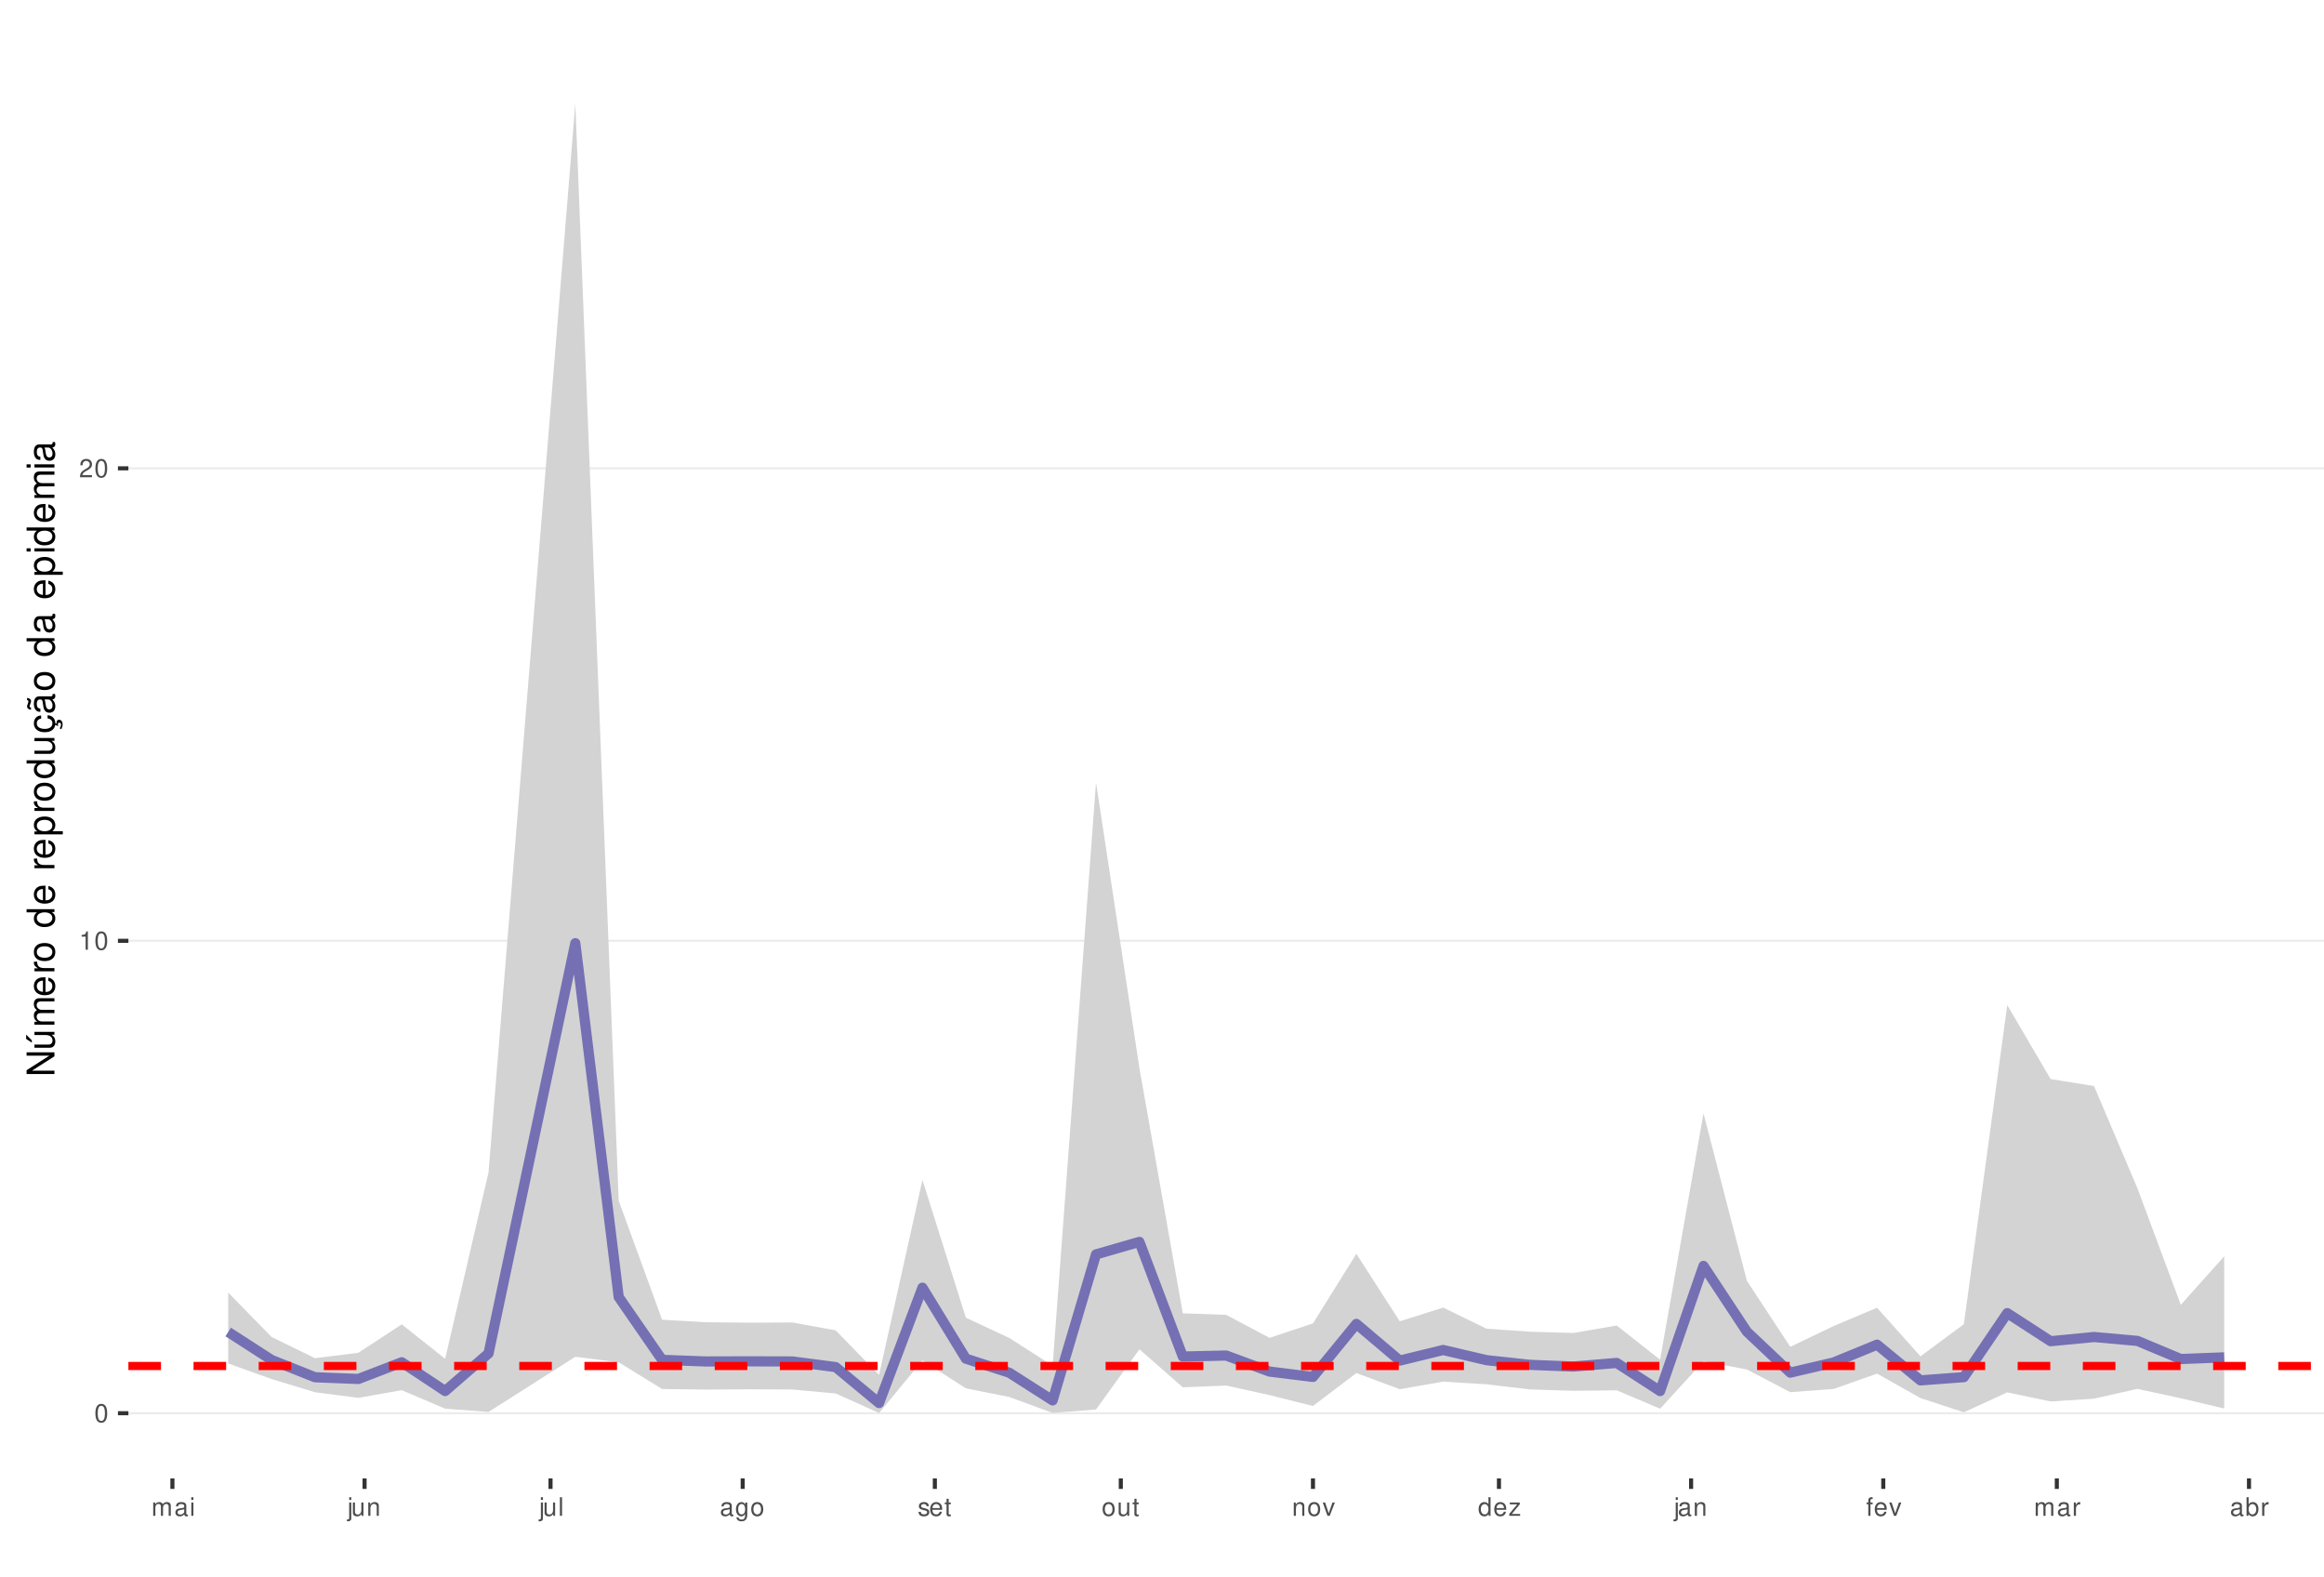
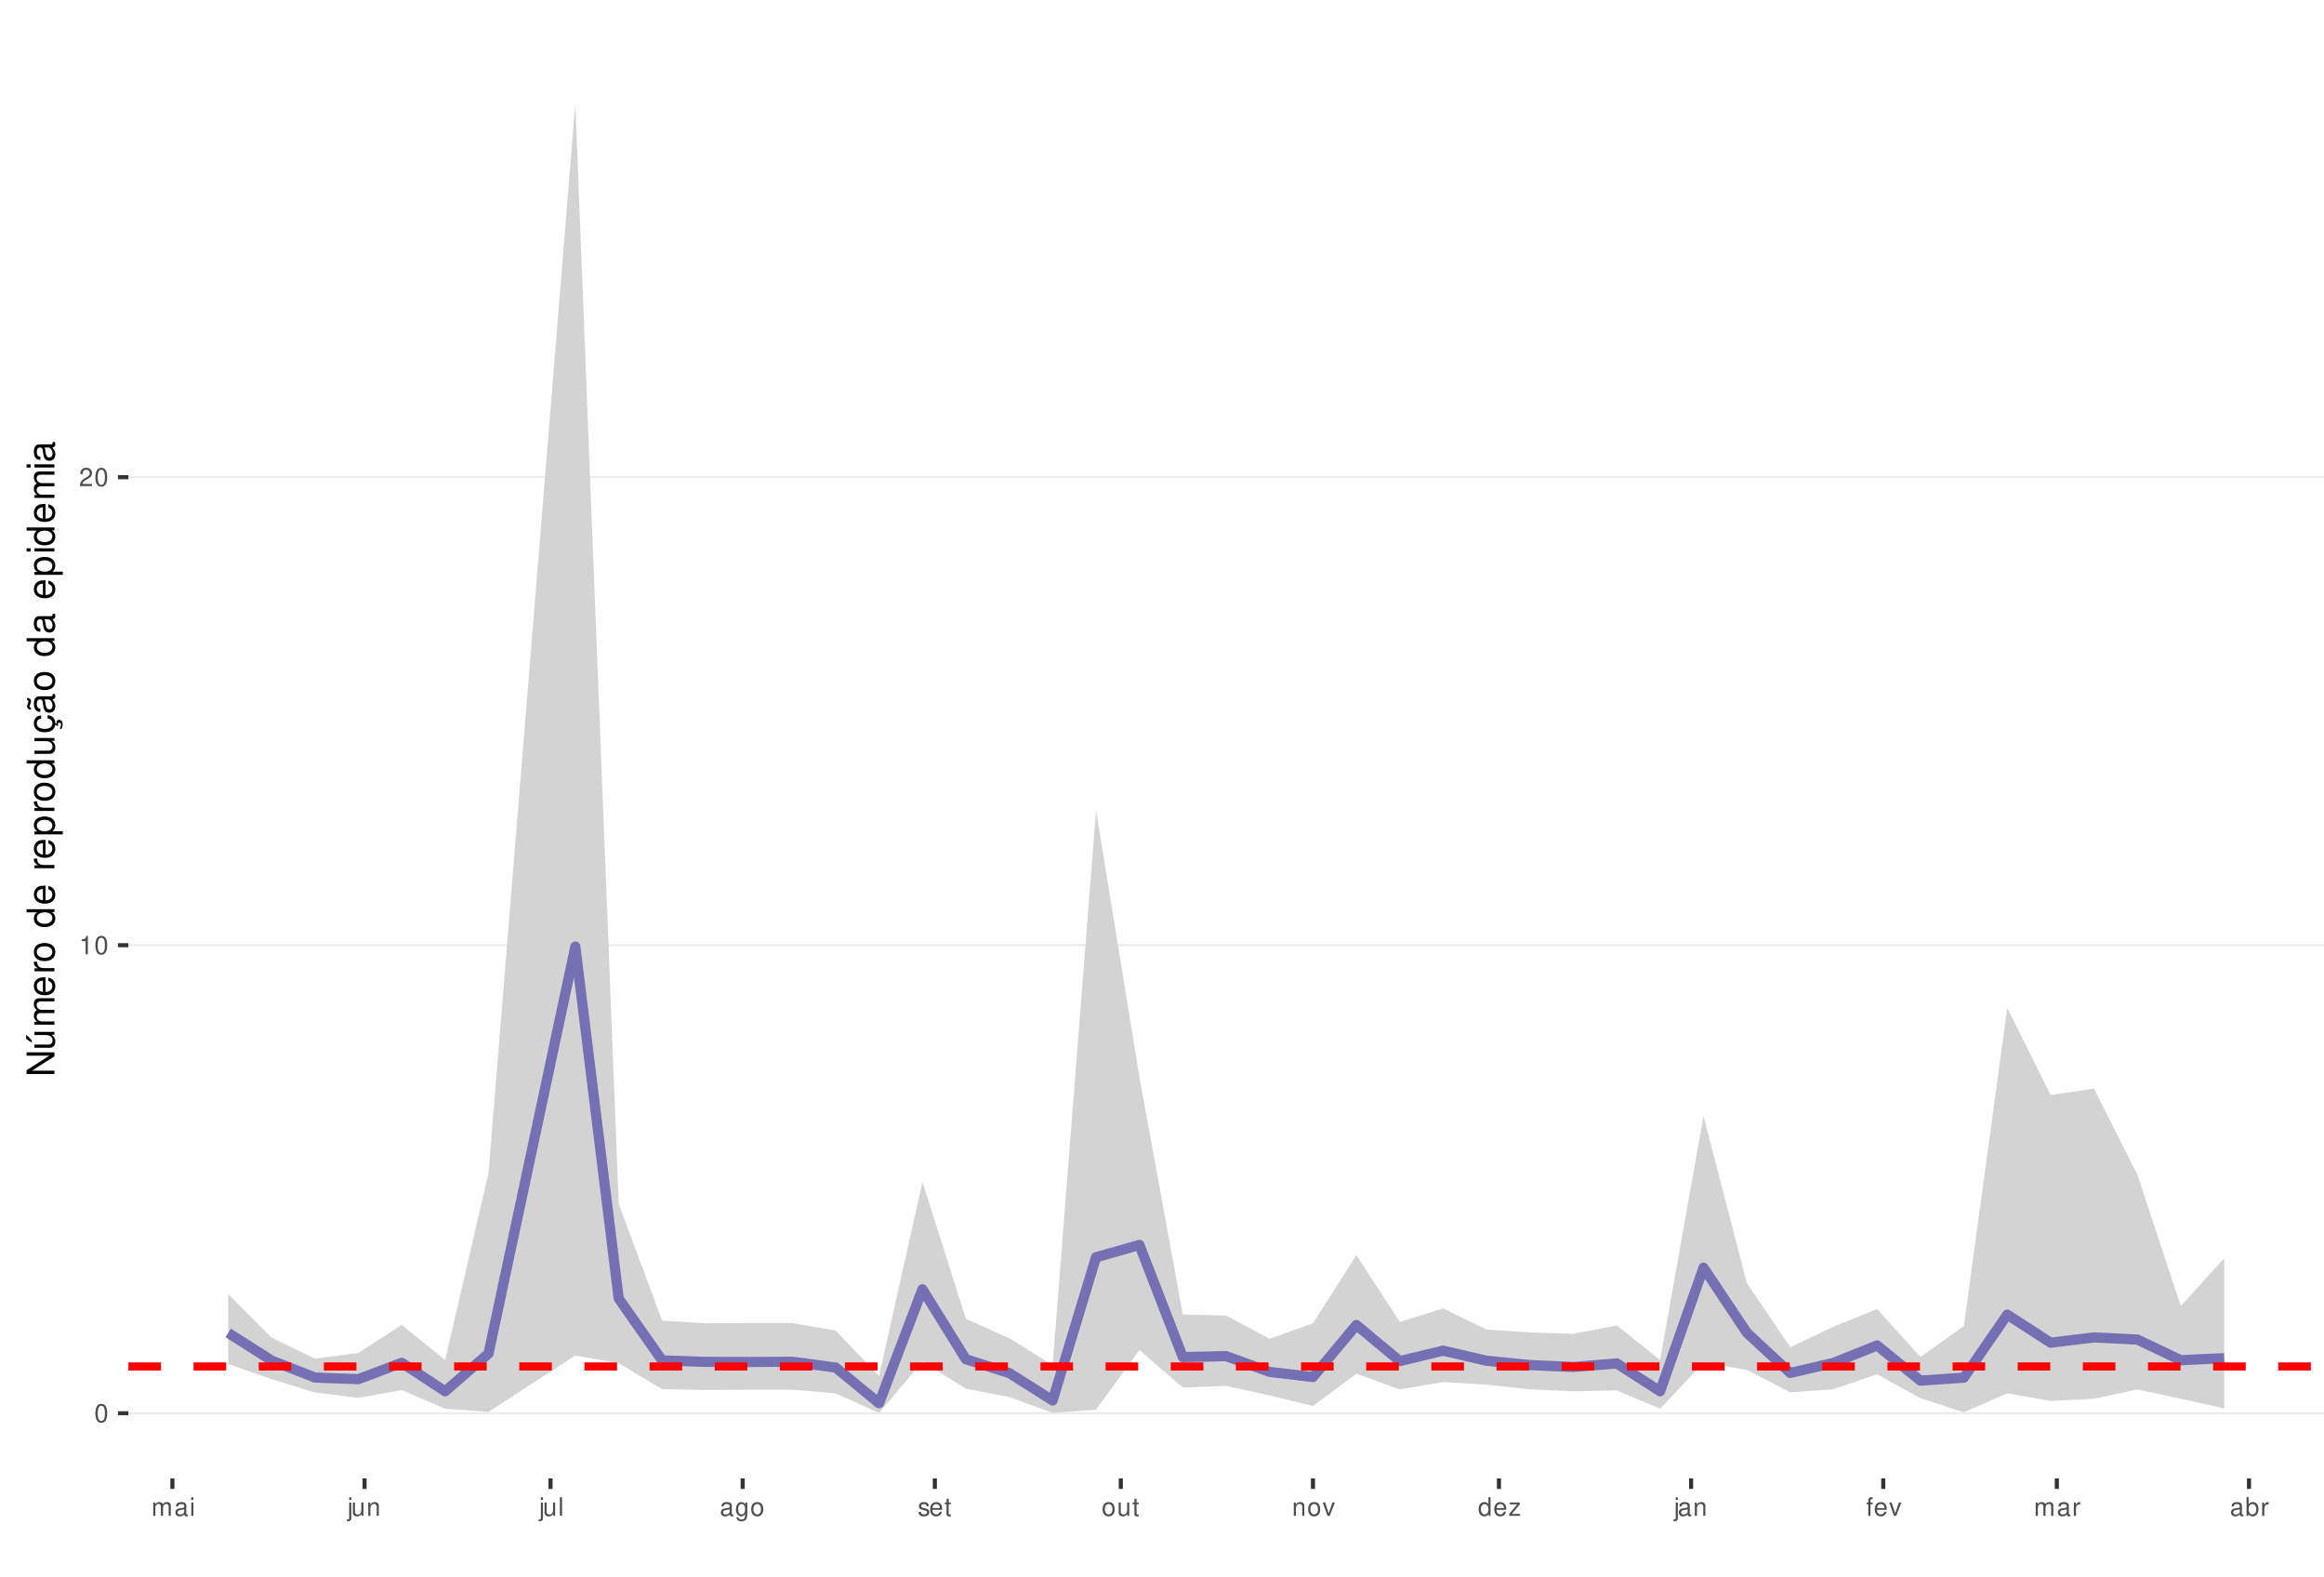
<svg xmlns="http://www.w3.org/2000/svg" xmlns:xlink="http://www.w3.org/1999/xlink" width="609pt" height="413pt" viewBox="0 0 609 413" version="1.1">
  <defs>
    <g>
      <symbol overflow="visible" id="glyph0-0">
        <path style="stroke:none;" d="" />
      </symbol>
      <symbol overflow="visible" id="glyph0-1">
        <path style="stroke:none;" d="M 1.828 -4.812 C 1.391 -4.812 0.984 -4.609 0.75 -4.281 C 0.438 -3.859 0.281 -3.219 0.281 -2.328 C 0.281 -0.703 0.812 0.156 1.828 0.156 C 2.828 0.156 3.375 -0.703 3.375 -2.297 C 3.375 -3.219 3.234 -3.844 2.922 -4.281 C 2.672 -4.625 2.281 -4.812 1.828 -4.812 Z M 1.828 -4.297 C 2.469 -4.297 2.781 -3.641 2.781 -2.344 C 2.781 -0.969 2.469 -0.328 1.812 -0.328 C 1.203 -0.328 0.891 -1 0.891 -2.328 C 0.891 -3.641 1.203 -4.297 1.828 -4.297 Z M 1.828 -4.297 " />
      </symbol>
      <symbol overflow="visible" id="glyph0-2">
        <path style="stroke:none;" d="M 1.719 -3.422 L 1.719 0 L 2.312 0 L 2.312 -4.812 L 1.922 -4.812 C 1.719 -4.078 1.578 -3.969 0.672 -3.859 L 0.672 -3.422 Z M 1.719 -3.422 " />
      </symbol>
      <symbol overflow="visible" id="glyph0-3">
        <path style="stroke:none;" d="M 3.375 -0.578 L 0.891 -0.578 C 0.938 -0.984 1.156 -1.234 1.734 -1.578 L 2.406 -1.953 C 3.062 -2.328 3.406 -2.812 3.406 -3.406 C 3.406 -3.812 3.234 -4.188 2.969 -4.438 C 2.688 -4.688 2.344 -4.812 1.891 -4.812 C 1.297 -4.812 0.844 -4.594 0.578 -4.188 C 0.422 -3.938 0.344 -3.641 0.328 -3.141 L 0.922 -3.141 C 0.938 -3.469 0.984 -3.672 1.062 -3.828 C 1.219 -4.125 1.516 -4.297 1.875 -4.297 C 2.406 -4.297 2.797 -3.906 2.797 -3.391 C 2.797 -3.016 2.578 -2.672 2.156 -2.438 L 1.547 -2.078 C 0.562 -1.516 0.281 -1.062 0.219 0 L 3.375 0 Z M 3.375 -0.578 " />
      </symbol>
      <symbol overflow="visible" id="glyph0-4">
        <path style="stroke:none;" d="M 0.469 -3.484 L 0.469 0 L 1.031 0 L 1.031 -2.188 C 1.031 -2.703 1.391 -3.109 1.844 -3.109 C 2.25 -3.109 2.484 -2.844 2.484 -2.406 L 2.484 0 L 3.047 0 L 3.047 -2.188 C 3.047 -2.703 3.422 -3.109 3.875 -3.109 C 4.266 -3.109 4.516 -2.844 4.516 -2.406 L 4.516 0 L 5.078 0 L 5.078 -2.609 C 5.078 -3.234 4.719 -3.594 4.062 -3.594 C 3.594 -3.594 3.312 -3.453 2.984 -3.062 C 2.781 -3.422 2.5 -3.594 2.047 -3.594 C 1.578 -3.594 1.266 -3.422 0.984 -3 L 0.984 -3.484 Z M 0.469 -3.484 " />
      </symbol>
      <symbol overflow="visible" id="glyph0-5">
        <path style="stroke:none;" d="M 3.562 -0.328 C 3.5 -0.312 3.469 -0.312 3.438 -0.312 C 3.25 -0.312 3.141 -0.406 3.141 -0.578 L 3.141 -2.641 C 3.141 -3.25 2.688 -3.594 1.828 -3.594 C 1.312 -3.594 0.906 -3.438 0.672 -3.188 C 0.516 -3 0.453 -2.797 0.438 -2.453 L 0.984 -2.453 C 1.031 -2.875 1.297 -3.078 1.812 -3.078 C 2.312 -3.078 2.594 -2.891 2.594 -2.562 L 2.594 -2.406 C 2.578 -2.172 2.469 -2.078 2.016 -2.031 C 1.219 -1.922 1.109 -1.891 0.891 -1.812 C 0.484 -1.641 0.281 -1.328 0.281 -0.875 C 0.281 -0.25 0.719 0.156 1.422 0.156 C 1.859 0.156 2.219 0 2.609 -0.359 C 2.656 0 2.828 0.156 3.188 0.156 C 3.297 0.156 3.375 0.141 3.562 0.094 Z M 2.594 -1.094 C 2.594 -0.906 2.531 -0.797 2.375 -0.641 C 2.141 -0.438 1.875 -0.328 1.547 -0.328 C 1.109 -0.328 0.859 -0.547 0.859 -0.891 C 0.859 -1.266 1.094 -1.438 1.703 -1.531 C 2.297 -1.609 2.406 -1.641 2.594 -1.719 Z M 2.594 -1.094 " />
      </symbol>
      <symbol overflow="visible" id="glyph0-6">
        <path style="stroke:none;" d="M 1 -3.484 L 0.453 -3.484 L 0.453 0 L 1 0 Z M 1 -4.859 L 0.438 -4.859 L 0.438 -4.156 L 1 -4.156 Z M 1 -4.859 " />
      </symbol>
      <symbol overflow="visible" id="glyph0-7">
        <path style="stroke:none;" d="M 0.469 -3.484 L 0.469 0.5 C 0.469 0.859 0.359 0.969 0.016 0.969 C -0.031 0.969 -0.047 0.969 -0.125 0.953 L -0.125 1.438 C -0.047 1.438 -0.016 1.453 0.062 1.453 C 0.688 1.453 1.016 1.203 1.016 0.719 L 1.016 -3.484 Z M 1.016 -4.859 L 0.469 -4.859 L 0.469 -4.156 L 1.016 -4.156 Z M 1.016 -4.859 " />
      </symbol>
      <symbol overflow="visible" id="glyph0-8">
        <path style="stroke:none;" d="M 3.203 0 L 3.203 -3.484 L 2.656 -3.484 L 2.656 -1.516 C 2.656 -0.797 2.281 -0.328 1.703 -0.328 C 1.266 -0.328 0.984 -0.594 0.984 -1.016 L 0.984 -3.484 L 0.438 -3.484 L 0.438 -0.797 C 0.438 -0.219 0.859 0.156 1.547 0.156 C 2.062 0.156 2.391 -0.031 2.703 -0.484 L 2.703 0 Z M 3.203 0 " />
      </symbol>
      <symbol overflow="visible" id="glyph0-9">
        <path style="stroke:none;" d="M 0.469 -3.484 L 0.469 0 L 1.031 0 L 1.031 -1.922 C 1.031 -2.641 1.391 -3.109 1.969 -3.109 C 2.406 -3.109 2.688 -2.828 2.688 -2.422 L 2.688 0 L 3.234 0 L 3.234 -2.641 C 3.234 -3.219 2.812 -3.594 2.141 -3.594 C 1.625 -3.594 1.281 -3.391 0.984 -2.906 L 0.984 -3.484 Z M 0.469 -3.484 " />
      </symbol>
      <symbol overflow="visible" id="glyph0-10">
        <path style="stroke:none;" d="M 1.016 -4.859 L 0.453 -4.859 L 0.453 0 L 1.016 0 Z M 1.016 -4.859 " />
      </symbol>
      <symbol overflow="visible" id="glyph0-11">
        <path style="stroke:none;" d="M 2.688 -3.484 L 2.688 -2.984 C 2.406 -3.406 2.109 -3.594 1.656 -3.594 C 0.812 -3.594 0.234 -2.797 0.234 -1.688 C 0.234 -1.094 0.375 -0.672 0.672 -0.312 C 0.938 -0.016 1.266 0.156 1.625 0.156 C 2.047 0.156 2.344 -0.031 2.641 -0.469 L 2.641 -0.297 C 2.641 0.641 2.375 0.984 1.688 0.984 C 1.219 0.984 0.969 0.797 0.906 0.406 L 0.344 0.406 C 0.406 1.047 0.906 1.453 1.672 1.453 C 2.188 1.453 2.609 1.281 2.828 1 C 3.109 0.672 3.203 0.25 3.203 -0.578 L 3.203 -3.484 Z M 1.719 -3.078 C 2.297 -3.078 2.641 -2.578 2.641 -1.703 C 2.641 -0.859 2.297 -0.359 1.719 -0.359 C 1.141 -0.359 0.812 -0.859 0.812 -1.719 C 0.812 -2.562 1.141 -3.078 1.719 -3.078 Z M 1.719 -3.078 " />
      </symbol>
      <symbol overflow="visible" id="glyph0-12">
        <path style="stroke:none;" d="M 1.812 -3.594 C 0.828 -3.594 0.234 -2.891 0.234 -1.719 C 0.234 -0.547 0.828 0.156 1.812 0.156 C 2.797 0.156 3.391 -0.547 3.391 -1.688 C 3.391 -2.906 2.828 -3.594 1.812 -3.594 Z M 1.812 -3.078 C 2.438 -3.078 2.812 -2.562 2.812 -1.703 C 2.812 -0.875 2.422 -0.359 1.812 -0.359 C 1.203 -0.359 0.812 -0.875 0.812 -1.719 C 0.812 -2.562 1.203 -3.078 1.812 -3.078 Z M 1.812 -3.078 " />
      </symbol>
      <symbol overflow="visible" id="glyph0-13">
        <path style="stroke:none;" d="M 2.922 -2.516 C 2.906 -3.203 2.453 -3.594 1.656 -3.594 C 0.844 -3.594 0.312 -3.172 0.312 -2.516 C 0.312 -1.984 0.594 -1.719 1.422 -1.516 L 1.938 -1.391 C 2.328 -1.297 2.469 -1.156 2.469 -0.906 C 2.469 -0.578 2.156 -0.359 1.656 -0.359 C 1.359 -0.359 1.109 -0.453 0.969 -0.594 C 0.891 -0.688 0.844 -0.797 0.812 -1.031 L 0.219 -1.031 C 0.25 -0.234 0.703 0.156 1.625 0.156 C 2.5 0.156 3.062 -0.281 3.062 -0.953 C 3.062 -1.469 2.766 -1.75 2.062 -1.922 L 1.531 -2.047 C 1.078 -2.156 0.891 -2.297 0.891 -2.547 C 0.891 -2.875 1.172 -3.078 1.625 -3.078 C 2.078 -3.078 2.312 -2.875 2.328 -2.516 Z M 2.922 -2.516 " />
      </symbol>
      <symbol overflow="visible" id="glyph0-14">
        <path style="stroke:none;" d="M 3.422 -1.562 C 3.422 -2.094 3.375 -2.406 3.281 -2.672 C 3.047 -3.234 2.516 -3.594 1.859 -3.594 C 0.891 -3.594 0.266 -2.844 0.266 -1.703 C 0.266 -0.547 0.859 0.156 1.844 0.156 C 2.656 0.156 3.203 -0.297 3.344 -1.062 L 2.781 -1.062 C 2.625 -0.594 2.312 -0.359 1.875 -0.359 C 1.516 -0.359 1.219 -0.516 1.031 -0.812 C 0.906 -1.016 0.859 -1.219 0.844 -1.562 Z M 0.859 -2.016 C 0.906 -2.656 1.297 -3.078 1.859 -3.078 C 2.422 -3.078 2.812 -2.641 2.812 -2.016 Z M 0.859 -2.016 " />
      </symbol>
      <symbol overflow="visible" id="glyph0-15">
        <path style="stroke:none;" d="M 1.688 -3.484 L 1.125 -3.484 L 1.125 -4.453 L 0.562 -4.453 L 0.562 -3.484 L 0.094 -3.484 L 0.094 -3.031 L 0.562 -3.031 L 0.562 -0.406 C 0.562 -0.047 0.812 0.156 1.234 0.156 C 1.391 0.156 1.5 0.141 1.688 0.109 L 1.688 -0.359 C 1.609 -0.344 1.531 -0.328 1.422 -0.328 C 1.188 -0.328 1.125 -0.406 1.125 -0.641 L 1.125 -3.031 L 1.688 -3.031 Z M 1.688 -3.484 " />
      </symbol>
      <symbol overflow="visible" id="glyph0-16">
        <path style="stroke:none;" d="M 1.891 0 L 3.234 -3.484 L 2.609 -3.484 L 1.625 -0.656 L 0.688 -3.484 L 0.062 -3.484 L 1.297 0 Z M 1.891 0 " />
      </symbol>
      <symbol overflow="visible" id="glyph0-17">
        <path style="stroke:none;" d="M 3.297 -4.859 L 2.75 -4.859 L 2.75 -3.047 C 2.516 -3.406 2.141 -3.594 1.672 -3.594 C 0.766 -3.594 0.172 -2.859 0.172 -1.75 C 0.172 -0.578 0.75 0.156 1.688 0.156 C 2.172 0.156 2.5 -0.031 2.797 -0.453 L 2.797 0 L 3.297 0 Z M 1.766 -3.062 C 2.359 -3.062 2.75 -2.547 2.75 -1.703 C 2.75 -0.906 2.359 -0.359 1.766 -0.359 C 1.156 -0.359 0.75 -0.906 0.75 -1.719 C 0.75 -2.531 1.156 -3.062 1.766 -3.062 Z M 1.766 -3.062 " />
      </symbol>
      <symbol overflow="visible" id="glyph0-18">
        <path style="stroke:none;" d="M 2.953 -3.484 L 0.344 -3.484 L 0.344 -3 L 2.297 -3 L 0.203 -0.5 L 0.203 0 L 3.047 0 L 3.047 -0.484 L 0.875 -0.484 L 2.953 -3 Z M 2.953 -3.484 " />
      </symbol>
      <symbol overflow="visible" id="glyph0-19">
        <path style="stroke:none;" d="M 1.719 -3.484 L 1.141 -3.484 L 1.141 -4.031 C 1.141 -4.266 1.266 -4.391 1.531 -4.391 C 1.578 -4.391 1.594 -4.391 1.719 -4.375 L 1.719 -4.844 C 1.594 -4.859 1.516 -4.875 1.406 -4.875 C 0.891 -4.875 0.578 -4.578 0.578 -4.078 L 0.578 -3.484 L 0.125 -3.484 L 0.125 -3.031 L 0.578 -3.031 L 0.578 0 L 1.141 0 L 1.141 -3.031 L 1.719 -3.031 Z M 1.719 -3.484 " />
      </symbol>
      <symbol overflow="visible" id="glyph0-20">
        <path style="stroke:none;" d="M 0.453 -3.484 L 0.453 0 L 1.016 0 L 1.016 -1.812 C 1.031 -2.656 1.375 -3.016 2.141 -3 L 2.141 -3.562 C 2.047 -3.578 1.984 -3.594 1.922 -3.594 C 1.562 -3.594 1.297 -3.375 0.969 -2.859 L 0.969 -3.484 Z M 0.453 -3.484 " />
      </symbol>
      <symbol overflow="visible" id="glyph0-21">
        <path style="stroke:none;" d="M 0.359 -4.859 L 0.359 0 L 0.859 0 L 0.859 -0.453 C 1.125 -0.047 1.484 0.156 1.969 0.156 C 2.875 0.156 3.484 -0.594 3.484 -1.75 C 3.484 -2.891 2.922 -3.594 1.984 -3.594 C 1.516 -3.594 1.172 -3.406 0.906 -3.016 L 0.906 -4.859 Z M 1.891 -3.062 C 2.5 -3.062 2.906 -2.531 2.906 -1.703 C 2.906 -0.906 2.484 -0.359 1.891 -0.359 C 1.297 -0.359 0.906 -0.906 0.906 -1.719 C 0.906 -2.531 1.297 -3.062 1.891 -3.062 Z M 1.891 -3.062 " />
      </symbol>
      <symbol overflow="visible" id="glyph1-0">
        <path style="stroke:none;" d="" />
      </symbol>
      <symbol overflow="visible" id="glyph1-1">
        <path style="stroke:none;" d="M -7.297 -6.453 L -7.297 -5.578 L -1.328 -5.578 L -7.297 -1.766 L -7.297 -0.766 L 0 -0.766 L 0 -1.641 L -5.906 -1.641 L 0 -5.406 L 0 -6.453 Z M -7.297 -6.453 " />
      </symbol>
      <symbol overflow="visible" id="glyph1-2">
        <path style="stroke:none;" d="M 0 -4.812 L -5.234 -4.812 L -5.234 -3.984 L -2.266 -3.984 C -1.203 -3.984 -0.5 -3.438 -0.5 -2.562 C -0.5 -1.906 -0.906 -1.484 -1.531 -1.484 L -5.234 -1.484 L -5.234 -0.656 L -1.203 -0.656 C -0.328 -0.656 0.234 -1.297 0.234 -2.312 C 0.234 -3.094 -0.047 -3.578 -0.734 -4.062 L 0 -4.062 Z M -7.406 -2.953 L -5.922 -2 L -5.922 -2.594 L -7.406 -4.094 Z M -7.406 -2.953 " />
      </symbol>
      <symbol overflow="visible" id="glyph1-3">
        <path style="stroke:none;" d="M -5.234 -0.703 L 0 -0.703 L 0 -1.547 L -3.297 -1.547 C -4.047 -1.547 -4.656 -2.094 -4.656 -2.766 C -4.656 -3.391 -4.281 -3.734 -3.609 -3.734 L 0 -3.734 L 0 -4.578 L -3.297 -4.578 C -4.047 -4.578 -4.656 -5.125 -4.656 -5.812 C -4.656 -6.422 -4.266 -6.781 -3.609 -6.781 L 0 -6.781 L 0 -7.625 L -3.938 -7.625 C -4.875 -7.625 -5.391 -7.078 -5.391 -6.094 C -5.391 -5.406 -5.188 -4.984 -4.594 -4.484 C -5.156 -4.188 -5.391 -3.766 -5.391 -3.078 C -5.391 -2.375 -5.125 -1.906 -4.5 -1.469 L -5.234 -1.469 Z M -5.234 -0.703 " />
      </symbol>
      <symbol overflow="visible" id="glyph1-4">
        <path style="stroke:none;" d="M -2.344 -5.125 C -3.141 -5.125 -3.625 -5.062 -4.016 -4.922 C -4.875 -4.578 -5.391 -3.781 -5.391 -2.797 C -5.391 -1.344 -4.281 -0.406 -2.547 -0.406 C -0.812 -0.406 0.234 -1.297 0.234 -2.781 C 0.234 -3.984 -0.453 -4.812 -1.594 -5.016 L -1.594 -4.188 C -0.906 -3.953 -0.547 -3.484 -0.547 -2.812 C -0.547 -2.281 -0.781 -1.828 -1.219 -1.547 C -1.516 -1.344 -1.812 -1.281 -2.344 -1.266 Z M -3.016 -1.297 C -3.984 -1.359 -4.625 -1.953 -4.625 -2.797 C -4.625 -3.641 -3.953 -4.234 -3.016 -4.234 Z M -3.016 -1.297 " />
      </symbol>
      <symbol overflow="visible" id="glyph1-5">
        <path style="stroke:none;" d="M -5.234 -0.688 L 0 -0.688 L 0 -1.531 L -2.719 -1.531 C -3.984 -1.547 -4.547 -2.062 -4.516 -3.203 L -5.359 -3.203 C -5.375 -3.062 -5.391 -2.984 -5.391 -2.891 C -5.391 -2.344 -5.062 -1.938 -4.297 -1.453 L -5.234 -1.453 Z M -5.234 -0.688 " />
      </symbol>
      <symbol overflow="visible" id="glyph1-6">
        <path style="stroke:none;" d="M -5.391 -2.719 C -5.391 -1.234 -4.344 -0.359 -2.578 -0.359 C -0.812 -0.359 0.234 -1.234 0.234 -2.734 C 0.234 -4.203 -0.812 -5.094 -2.547 -5.094 C -4.359 -5.094 -5.391 -4.234 -5.391 -2.719 Z M -4.625 -2.734 C -4.625 -3.672 -3.844 -4.234 -2.547 -4.234 C -1.312 -4.234 -0.547 -3.656 -0.547 -2.734 C -0.547 -1.797 -1.312 -1.234 -2.578 -1.234 C -3.844 -1.234 -4.625 -1.797 -4.625 -2.734 Z M -4.625 -2.734 " />
      </symbol>
      <symbol overflow="visible" id="glyph1-7">
        <path style="stroke:none;" d="" />
      </symbol>
      <symbol overflow="visible" id="glyph1-8">
        <path style="stroke:none;" d="M -7.297 -4.953 L -7.297 -4.125 L -4.578 -4.125 C -5.109 -3.766 -5.391 -3.203 -5.391 -2.516 C -5.391 -1.156 -4.297 -0.266 -2.625 -0.266 C -0.859 -0.266 0.234 -1.125 0.234 -2.547 C 0.234 -3.266 -0.047 -3.766 -0.688 -4.203 L 0 -4.203 L 0 -4.953 Z M -4.609 -2.656 C -4.609 -3.547 -3.812 -4.125 -2.562 -4.125 C -1.344 -4.125 -0.547 -3.547 -0.547 -2.656 C -0.547 -1.734 -1.359 -1.125 -2.578 -1.125 C -3.797 -1.125 -4.609 -1.734 -4.609 -2.656 Z M -4.609 -2.656 " />
      </symbol>
      <symbol overflow="visible" id="glyph1-9">
        <path style="stroke:none;" d="M 2.188 -0.547 L 2.188 -1.375 L -0.547 -1.375 C -0.016 -1.812 0.234 -2.312 0.234 -2.984 C 0.234 -4.344 -0.859 -5.234 -2.531 -5.234 C -4.297 -5.234 -5.391 -4.375 -5.391 -2.984 C -5.391 -2.266 -5.062 -1.703 -4.453 -1.312 L -5.234 -1.312 L -5.234 -0.547 Z M -4.609 -2.844 C -4.609 -3.766 -3.797 -4.359 -2.547 -4.359 C -1.359 -4.359 -0.547 -3.75 -0.547 -2.844 C -0.547 -1.953 -1.344 -1.375 -2.578 -1.375 C -3.812 -1.375 -4.609 -1.953 -4.609 -2.844 Z M -4.609 -2.844 " />
      </symbol>
      <symbol overflow="visible" id="glyph1-10">
        <path style="stroke:none;" d="M 0 -4.812 L -5.234 -4.812 L -5.234 -3.984 L -2.266 -3.984 C -1.203 -3.984 -0.5 -3.438 -0.5 -2.562 C -0.5 -1.906 -0.906 -1.484 -1.531 -1.484 L -5.234 -1.484 L -5.234 -0.656 L -1.203 -0.656 C -0.328 -0.656 0.234 -1.297 0.234 -2.312 C 0.234 -3.094 -0.047 -3.578 -0.734 -4.062 L 0 -4.062 Z M 0 -4.812 " />
      </symbol>
      <symbol overflow="visible" id="glyph1-11">
        <path style="stroke:none;" d="M 0.234 -2.641 C 0.234 -3.875 -0.547 -4.703 -1.797 -4.766 L -1.797 -3.938 C -0.953 -3.797 -0.531 -3.359 -0.531 -2.656 C -0.531 -1.734 -1.281 -1.188 -2.516 -1.188 C -3.844 -1.188 -4.625 -1.719 -4.625 -2.625 C -4.625 -3.328 -4.203 -3.766 -3.484 -3.875 L -3.484 -4.703 C -3.984 -4.672 -4.312 -4.562 -4.609 -4.359 C -5.094 -4 -5.391 -3.375 -5.391 -2.641 C -5.391 -1.219 -4.266 -0.312 -2.531 -0.312 C -1.469 -0.312 -0.625 -0.672 -0.156 -1.312 C 0.047 -1.594 0.125 -1.812 0.203 -2.25 L 0.922 -1.938 L 0.984 -2.062 C 0.938 -2.188 0.906 -2.25 0.906 -2.375 C 0.906 -2.656 1.047 -2.828 1.281 -2.828 C 1.547 -2.828 1.734 -2.594 1.734 -2.297 C 1.734 -2.031 1.672 -1.844 1.438 -1.406 L 1.406 -1.312 L 1.812 -1.094 C 2.078 -1.75 2.141 -1.953 2.141 -2.344 C 2.141 -3.109 1.781 -3.578 1.203 -3.578 C 0.781 -3.578 0.547 -3.297 0.547 -2.797 C 0.547 -2.703 0.547 -2.641 0.562 -2.516 Z M 0.234 -2.641 " />
      </symbol>
      <symbol overflow="visible" id="glyph1-12">
        <path style="stroke:none;" d="M -0.484 -5.344 C -0.469 -5.266 -0.469 -5.219 -0.469 -5.172 C -0.469 -4.875 -0.625 -4.719 -0.875 -4.719 L -3.953 -4.719 C -4.891 -4.719 -5.391 -4.047 -5.391 -2.75 C -5.391 -1.984 -5.172 -1.375 -4.781 -1.016 C -4.516 -0.766 -4.203 -0.672 -3.688 -0.656 L -3.688 -1.484 C -4.328 -1.562 -4.625 -1.938 -4.625 -2.719 C -4.625 -3.484 -4.344 -3.891 -3.844 -3.891 L -3.625 -3.891 C -3.266 -3.875 -3.125 -3.703 -3.047 -3.016 C -2.891 -1.844 -2.844 -1.656 -2.719 -1.344 C -2.453 -0.734 -2 -0.422 -1.312 -0.422 C -0.375 -0.422 0.234 -1.078 0.234 -2.141 C 0.234 -2.797 0 -3.328 -0.547 -3.922 C 0 -3.984 0.234 -4.234 0.234 -4.781 C 0.234 -4.953 0.203 -5.062 0.141 -5.344 Z M -1.656 -3.891 C -1.375 -3.891 -1.203 -3.812 -0.969 -3.562 C -0.656 -3.219 -0.5 -2.812 -0.5 -2.312 C -0.5 -1.672 -0.812 -1.297 -1.344 -1.297 C -1.891 -1.297 -2.172 -1.656 -2.297 -2.547 C -2.422 -3.438 -2.453 -3.609 -2.594 -3.891 Z M -7.172 -3.75 C -6.922 -3.672 -6.812 -3.547 -6.812 -3.375 C -6.812 -3.25 -6.875 -2.984 -6.984 -2.734 C -7.156 -2.312 -7.172 -2.25 -7.172 -2.047 C -7.172 -1.594 -6.797 -1.297 -6.141 -1.188 L -6.141 -1.766 C -6.375 -1.812 -6.5 -1.938 -6.5 -2.094 C -6.5 -2.203 -6.469 -2.344 -6.375 -2.578 C -6.156 -3.156 -6.125 -3.234 -6.125 -3.438 C -6.125 -3.922 -6.484 -4.219 -7.172 -4.312 Z M -7.172 -3.75 " />
      </symbol>
      <symbol overflow="visible" id="glyph1-13">
        <path style="stroke:none;" d="M -0.484 -5.344 C -0.469 -5.266 -0.469 -5.219 -0.469 -5.172 C -0.469 -4.875 -0.625 -4.719 -0.875 -4.719 L -3.953 -4.719 C -4.891 -4.719 -5.391 -4.047 -5.391 -2.75 C -5.391 -1.984 -5.172 -1.375 -4.781 -1.016 C -4.516 -0.766 -4.203 -0.672 -3.688 -0.656 L -3.688 -1.484 C -4.328 -1.562 -4.625 -1.938 -4.625 -2.719 C -4.625 -3.484 -4.344 -3.891 -3.844 -3.891 L -3.625 -3.891 C -3.266 -3.875 -3.125 -3.703 -3.047 -3.016 C -2.891 -1.844 -2.844 -1.656 -2.719 -1.344 C -2.453 -0.734 -2 -0.422 -1.312 -0.422 C -0.375 -0.422 0.234 -1.078 0.234 -2.141 C 0.234 -2.797 0 -3.328 -0.547 -3.922 C 0 -3.984 0.234 -4.234 0.234 -4.781 C 0.234 -4.953 0.203 -5.062 0.141 -5.344 Z M -1.656 -3.891 C -1.375 -3.891 -1.203 -3.812 -0.969 -3.562 C -0.656 -3.219 -0.5 -2.812 -0.5 -2.312 C -0.5 -1.672 -0.812 -1.297 -1.344 -1.297 C -1.891 -1.297 -2.172 -1.656 -2.297 -2.547 C -2.422 -3.438 -2.453 -3.609 -2.594 -3.891 Z M -1.656 -3.891 " />
      </symbol>
      <symbol overflow="visible" id="glyph1-14">
        <path style="stroke:none;" d="M -5.234 -1.5 L -5.234 -0.672 L 0 -0.672 L 0 -1.5 Z M -7.297 -1.5 L -7.297 -0.656 L -6.234 -0.656 L -6.234 -1.5 Z M -7.297 -1.5 " />
      </symbol>
    </g>
    <clipPath id="clip1">
      <path d="M 33.645 9.961 L 609 9.961 L 609 387.328 L 33.645 387.328 Z M 33.645 9.961 " />
    </clipPath>
    <clipPath id="clip2">
      <path d="M 33.645 369 L 609 369 L 609 371 L 33.645 371 Z M 33.645 369 " />
    </clipPath>
    <clipPath id="clip3">
-       <path d="M 33.645 246 L 609 246 L 609 247 L 33.645 247 Z M 33.645 246 " />
+       <path d="M 33.645 247 L 609 247 L 609 248 L 33.645 248 Z M 33.645 247 " />
    </clipPath>
    <clipPath id="clip4">
-       <path d="M 33.645 122 L 609 122 L 609 123 L 33.645 123 Z M 33.645 122 " />
+       <path d="M 33.645 124 L 609 124 L 609 126 L 33.645 126 Z M 33.645 124 " />
    </clipPath>
    <clipPath id="clip5">
-       <path d="M 33.645 356 L 609 356 L 609 359 L 33.645 359 Z M 33.645 356 " />
+       <path d="M 33.645 356 L 609 356 L 609 360 L 33.645 360 Z M 33.645 356 " />
    </clipPath>
  </defs>
  <g id="surface131">
    <rect x="0" y="0" width="609" height="413" style="fill:rgb(100%,100%,100%);fill-opacity:1;stroke:none;" />
    <rect x="0" y="0" width="609" height="413" style="fill:rgb(100%,100%,100%);fill-opacity:1;stroke:none;" />
    <path style="fill:none;stroke-width:1.067;stroke-linecap:round;stroke-linejoin:round;stroke:rgb(100%,100%,100%);stroke-opacity:1;stroke-miterlimit:10;" d="M 0 413 L 609 413 L 609 0 L 0 0 Z M 0 413 " />
    <g clip-path="url(#clip1)" clip-rule="nonzero">
      <path style=" stroke:none;fill-rule:nonzero;fill:rgb(100%,100%,100%);fill-opacity:1;" d="M 33.645 387.328 L 609 387.328 L 609 9.961 L 33.645 9.961 Z M 33.645 387.328 " />
    </g>
    <g clip-path="url(#clip2)" clip-rule="nonzero">
-       <path style="fill:none;stroke-width:0.533;stroke-linecap:butt;stroke-linejoin:round;stroke:rgb(92.157%,92.157%,92.157%);stroke-opacity:1;stroke-miterlimit:10;" d="M 33.645 370.242 L 609 370.242 " />
+       <path style="fill:none;stroke-width:0.533;stroke-linecap:butt;stroke-linejoin:round;stroke:rgb(92.157%,92.157%,92.157%);stroke-opacity:1;stroke-miterlimit:10;" d="M 33.645 370.246 L 609 370.246 " />
    </g>
    <g clip-path="url(#clip3)" clip-rule="nonzero">
-       <path style="fill:none;stroke-width:0.533;stroke-linecap:butt;stroke-linejoin:round;stroke:rgb(92.157%,92.157%,92.157%);stroke-opacity:1;stroke-miterlimit:10;" d="M 33.645 246.469 L 609 246.469 " />
+       <path style="fill:none;stroke-width:0.533;stroke-linecap:butt;stroke-linejoin:round;stroke:rgb(92.157%,92.157%,92.157%);stroke-opacity:1;stroke-miterlimit:10;" d="M 33.645 247.629 L 609 247.629 " />
    </g>
    <g clip-path="url(#clip4)" clip-rule="nonzero">
-       <path style="fill:none;stroke-width:0.533;stroke-linecap:butt;stroke-linejoin:round;stroke:rgb(92.157%,92.157%,92.157%);stroke-opacity:1;stroke-miterlimit:10;" d="M 33.645 122.691 L 609 122.691 " />
-     </g>
-     <path style=" stroke:none;fill-rule:nonzero;fill:rgb(82.745%,82.745%,82.745%);fill-opacity:1;" d="M 59.797 338.637 L 71.168 350.262 L 82.539 355.82 L 93.91 354.402 L 105.281 346.953 L 116.652 355.984 L 128.02 307.145 L 150.762 27.117 L 162.133 314.574 L 173.504 345.738 L 184.875 346.402 L 196.246 346.516 L 207.617 346.461 L 218.988 348.531 L 230.355 360.191 L 241.727 309.125 L 253.098 345.207 L 264.469 350.516 L 275.84 357.781 L 287.211 205 L 298.582 279.832 L 309.953 344.062 L 321.324 344.473 L 332.691 350.496 L 344.062 346.703 L 355.434 328.48 L 366.805 346.16 L 378.176 342.57 L 389.547 348.09 L 400.918 348.883 L 412.289 349.219 L 423.66 347.262 L 435.027 356.207 L 446.398 291.684 L 457.77 335.555 L 469.141 352.844 L 480.512 347.391 L 491.883 342.602 L 503.254 355.336 L 514.625 346.922 L 525.996 263.312 L 537.363 282.695 L 548.734 284.512 L 560.105 311.293 L 571.477 341.836 L 582.848 329.125 L 582.848 369 L 571.477 366.316 L 560.105 363.859 L 548.734 366.426 L 537.363 367.16 L 525.996 364.77 L 514.625 370 L 503.254 366.27 L 491.883 359.863 L 480.512 363.879 L 469.141 364.723 L 457.77 358.777 L 446.398 356.637 L 435.027 369.062 L 423.66 364.234 L 412.289 364.367 L 400.918 364.004 L 389.547 362.664 L 378.176 361.965 L 366.805 363.953 L 355.434 359.711 L 344.062 368.348 L 332.691 365.496 L 321.324 362.988 L 309.953 363.449 L 298.582 353.488 L 287.211 369.258 L 275.84 370.16 L 264.469 365.98 L 253.098 363.715 L 241.727 356.41 L 230.355 370.176 L 218.988 365.059 L 207.617 364.02 L 196.246 363.969 L 184.875 364.043 L 173.504 363.895 L 162.133 356.891 L 150.762 355.453 L 128.02 369.902 L 116.652 369.047 L 105.281 364.199 L 93.91 366.211 L 82.539 364.742 L 71.168 361.273 L 59.797 357.203 Z M 59.797 338.637 " />
-     <path style="fill:none;stroke-width:2.667;stroke-linecap:butt;stroke-linejoin:round;stroke:rgb(45.882%,43.922%,70.196%);stroke-opacity:1;stroke-miterlimit:10;" d="M 59.797 348.957 L 71.168 356.285 L 82.539 360.812 L 93.91 361.266 L 105.281 356.891 L 116.652 364.426 L 128.02 354.57 L 150.762 247.094 L 162.133 339.805 L 173.504 356.258 L 184.875 356.676 L 196.246 356.645 L 207.617 356.676 L 218.988 358.152 L 230.355 367.566 L 241.727 337.352 L 253.098 355.945 L 264.469 359.621 L 275.84 366.879 L 287.211 328.633 L 298.582 325.352 L 309.953 355.387 L 321.324 355.125 L 332.691 359.328 L 344.062 360.734 L 355.434 346.836 L 366.805 356.457 L 378.176 353.676 L 389.547 356.34 L 400.918 357.562 L 412.289 358.008 L 423.66 357.066 L 435.027 364.434 L 446.398 331.648 L 457.77 348.879 L 469.141 359.605 L 480.512 356.941 L 491.883 352.277 L 503.254 361.637 L 514.625 360.785 L 525.996 344.012 L 537.363 351.375 L 548.734 350.273 L 560.105 351.293 L 571.477 356.043 L 582.848 355.602 " />
+       <path style="fill:none;stroke-width:0.533;stroke-linecap:butt;stroke-linejoin:round;stroke:rgb(92.157%,92.157%,92.157%);stroke-opacity:1;stroke-miterlimit:10;" d="M 33.645 125.012 L 609 125.012 " />
+     </g>
+     <path style=" stroke:none;fill-rule:nonzero;fill:rgb(82.745%,82.745%,82.745%);fill-opacity:1;" d="M 59.797 339.02 L 71.168 350.434 L 82.539 355.93 L 93.91 354.461 L 105.281 347.113 L 116.652 356.301 L 128.02 307.219 L 150.762 27.117 L 162.133 315.41 L 173.504 345.98 L 184.875 346.672 L 196.246 346.605 L 207.617 346.617 L 218.988 348.578 L 230.355 360.512 L 241.727 309.652 L 253.098 345.469 L 264.469 350.602 L 275.84 357.629 L 287.211 212.285 L 298.582 282.18 L 309.953 344.344 L 321.324 344.656 L 332.691 350.742 L 344.062 346.676 L 355.434 328.828 L 366.805 346.309 L 378.176 342.797 L 389.547 348.305 L 400.918 349.086 L 412.289 349.445 L 423.66 347.227 L 435.027 356.305 L 446.398 292.379 L 457.77 336.195 L 469.141 352.945 L 480.512 347.543 L 491.883 342.945 L 503.254 355.496 L 514.625 347.426 L 525.996 264.09 L 537.363 286.887 L 548.734 285.211 L 560.105 307.797 L 571.477 342.141 L 582.848 329.629 L 582.848 368.996 L 571.477 366.434 L 560.105 364.012 L 548.734 366.43 L 537.363 367.039 L 525.996 365.012 L 514.625 370.008 L 503.254 366.305 L 491.883 360.02 L 480.512 363.941 L 469.141 364.773 L 457.77 358.91 L 446.398 356.977 L 435.027 369.074 L 423.66 364.27 L 412.289 364.488 L 400.918 363.957 L 389.547 362.758 L 378.176 362.066 L 366.805 364.004 L 355.434 359.875 L 344.062 368.34 L 332.691 365.566 L 321.324 363.094 L 309.953 363.508 L 298.582 353.68 L 287.211 369.305 L 275.84 370.16 L 264.469 365.996 L 253.098 363.797 L 241.727 356.723 L 230.355 370.176 L 218.988 365.043 L 207.617 364.066 L 196.246 364.074 L 184.875 364.141 L 173.504 363.93 L 162.133 357.152 L 150.762 355.121 L 128.02 369.891 L 116.652 369.07 L 105.281 364.184 L 93.91 366.211 L 82.539 364.801 L 71.168 361.316 L 59.797 357.34 Z M 59.797 339.02 " />
+     <path style="fill:none;stroke-width:2.667;stroke-linecap:butt;stroke-linejoin:round;stroke:rgb(45.882%,43.922%,70.196%);stroke-opacity:1;stroke-miterlimit:10;" d="M 59.797 349.191 L 71.168 356.43 L 82.539 360.898 L 93.91 361.312 L 105.281 357.031 L 116.652 364.492 L 128.02 354.598 L 150.762 247.988 L 162.133 340.191 L 173.504 356.387 L 184.875 356.785 L 196.246 356.82 L 207.617 356.75 L 218.988 358.266 L 230.355 367.621 L 241.727 337.773 L 253.098 356.098 L 264.469 359.711 L 275.84 366.898 L 287.211 329.383 L 298.582 326.148 L 309.953 355.531 L 321.324 355.285 L 332.691 359.414 L 344.062 360.754 L 355.434 347.121 L 366.805 356.582 L 378.176 353.852 L 389.547 356.488 L 400.918 357.617 L 412.289 358.129 L 423.66 357.191 L 435.027 364.488 L 446.398 332.098 L 457.77 349.152 L 469.141 359.688 L 480.512 357.043 L 491.883 352.484 L 503.254 361.707 L 514.625 360.922 L 525.996 344.414 L 537.363 351.766 L 548.734 350.379 L 560.105 350.945 L 571.477 356.352 L 582.848 355.816 " />
    <g clip-path="url(#clip5)" clip-rule="nonzero">
-       <path style="fill:none;stroke-width:2.134;stroke-linecap:butt;stroke-linejoin:round;stroke:rgb(100%,0%,0%);stroke-opacity:1;stroke-dasharray:8.536,8.536;stroke-miterlimit:10;" d="M 33.645 357.867 L 609 357.867 " />
-     </g>
-     <g style="fill:rgb(30.196%,30.196%,30.196%);fill-opacity:1;">
-       <use xlink:href="#glyph0-1" x="24.715" y="372.59" />
-     </g>
-     <g style="fill:rgb(30.196%,30.196%,30.196%);fill-opacity:1;">
-       <use xlink:href="#glyph0-2" x="20.715" y="248.816" />
-       <use xlink:href="#glyph0-1" x="24.715" y="248.816" />
-     </g>
-     <g style="fill:rgb(30.196%,30.196%,30.196%);fill-opacity:1;">
-       <use xlink:href="#glyph0-3" x="20.715" y="125.039" />
-       <use xlink:href="#glyph0-1" x="24.715" y="125.039" />
-     </g>
-     <path style="fill:none;stroke-width:1.067;stroke-linecap:butt;stroke-linejoin:round;stroke:rgb(20%,20%,20%);stroke-opacity:1;stroke-miterlimit:10;" d="M 30.906 370.242 L 33.645 370.242 " />
-     <path style="fill:none;stroke-width:1.067;stroke-linecap:butt;stroke-linejoin:round;stroke:rgb(20%,20%,20%);stroke-opacity:1;stroke-miterlimit:10;" d="M 30.906 246.469 L 33.645 246.469 " />
-     <path style="fill:none;stroke-width:1.067;stroke-linecap:butt;stroke-linejoin:round;stroke:rgb(20%,20%,20%);stroke-opacity:1;stroke-miterlimit:10;" d="M 30.906 122.691 L 33.645 122.691 " />
+       <path style="fill:none;stroke-width:2.134;stroke-linecap:butt;stroke-linejoin:round;stroke:rgb(100%,0%,0%);stroke-opacity:1;stroke-dasharray:8.536,8.536;stroke-miterlimit:10;" d="M 33.645 357.984 L 609 357.984 " />
+     </g>
+     <g style="fill:rgb(30.196%,30.196%,30.196%);fill-opacity:1;">
+       <use xlink:href="#glyph0-1" x="24.715" y="372.594" />
+     </g>
+     <g style="fill:rgb(30.196%,30.196%,30.196%);fill-opacity:1;">
+       <use xlink:href="#glyph0-2" x="20.715" y="249.977" />
+       <use xlink:href="#glyph0-1" x="24.715" y="249.977" />
+     </g>
+     <g style="fill:rgb(30.196%,30.196%,30.196%);fill-opacity:1;">
+       <use xlink:href="#glyph0-3" x="20.715" y="127.359" />
+       <use xlink:href="#glyph0-1" x="24.715" y="127.359" />
+     </g>
+     <path style="fill:none;stroke-width:1.067;stroke-linecap:butt;stroke-linejoin:round;stroke:rgb(20%,20%,20%);stroke-opacity:1;stroke-miterlimit:10;" d="M 30.906 370.246 L 33.645 370.246 " />
+     <path style="fill:none;stroke-width:1.067;stroke-linecap:butt;stroke-linejoin:round;stroke:rgb(20%,20%,20%);stroke-opacity:1;stroke-miterlimit:10;" d="M 30.906 247.629 L 33.645 247.629 " />
+     <path style="fill:none;stroke-width:1.067;stroke-linecap:butt;stroke-linejoin:round;stroke:rgb(20%,20%,20%);stroke-opacity:1;stroke-miterlimit:10;" d="M 30.906 125.012 L 33.645 125.012 " />
    <path style="fill:none;stroke-width:1.067;stroke-linecap:butt;stroke-linejoin:round;stroke:rgb(20%,20%,20%);stroke-opacity:1;stroke-miterlimit:10;" d="M 45.18 390.07 L 45.18 387.328 " />
    <path style="fill:none;stroke-width:1.067;stroke-linecap:butt;stroke-linejoin:round;stroke:rgb(20%,20%,20%);stroke-opacity:1;stroke-miterlimit:10;" d="M 95.535 390.07 L 95.535 387.328 " />
    <path style="fill:none;stroke-width:1.067;stroke-linecap:butt;stroke-linejoin:round;stroke:rgb(20%,20%,20%);stroke-opacity:1;stroke-miterlimit:10;" d="M 144.266 390.07 L 144.266 387.328 " />
    <path style="fill:none;stroke-width:1.067;stroke-linecap:butt;stroke-linejoin:round;stroke:rgb(20%,20%,20%);stroke-opacity:1;stroke-miterlimit:10;" d="M 194.621 390.07 L 194.621 387.328 " />
    <path style="fill:none;stroke-width:1.067;stroke-linecap:butt;stroke-linejoin:round;stroke:rgb(20%,20%,20%);stroke-opacity:1;stroke-miterlimit:10;" d="M 244.977 390.07 L 244.977 387.328 " />
    <path style="fill:none;stroke-width:1.067;stroke-linecap:butt;stroke-linejoin:round;stroke:rgb(20%,20%,20%);stroke-opacity:1;stroke-miterlimit:10;" d="M 293.707 390.07 L 293.707 387.328 " />
    <path style="fill:none;stroke-width:1.067;stroke-linecap:butt;stroke-linejoin:round;stroke:rgb(20%,20%,20%);stroke-opacity:1;stroke-miterlimit:10;" d="M 344.062 390.07 L 344.062 387.328 " />
    <path style="fill:none;stroke-width:1.067;stroke-linecap:butt;stroke-linejoin:round;stroke:rgb(20%,20%,20%);stroke-opacity:1;stroke-miterlimit:10;" d="M 392.797 390.07 L 392.797 387.328 " />
    <path style="fill:none;stroke-width:1.067;stroke-linecap:butt;stroke-linejoin:round;stroke:rgb(20%,20%,20%);stroke-opacity:1;stroke-miterlimit:10;" d="M 443.152 390.07 L 443.152 387.328 " />
    <path style="fill:none;stroke-width:1.067;stroke-linecap:butt;stroke-linejoin:round;stroke:rgb(20%,20%,20%);stroke-opacity:1;stroke-miterlimit:10;" d="M 493.508 390.07 L 493.508 387.328 " />
    <path style="fill:none;stroke-width:1.067;stroke-linecap:butt;stroke-linejoin:round;stroke:rgb(20%,20%,20%);stroke-opacity:1;stroke-miterlimit:10;" d="M 538.988 390.07 L 538.988 387.328 " />
    <path style="fill:none;stroke-width:1.067;stroke-linecap:butt;stroke-linejoin:round;stroke:rgb(20%,20%,20%);stroke-opacity:1;stroke-miterlimit:10;" d="M 589.344 390.07 L 589.344 387.328 " />
    <g style="fill:rgb(30.196%,30.196%,30.196%);fill-opacity:1;">
      <use xlink:href="#glyph0-4" x="39.68" y="397.109" />
      <use xlink:href="#glyph0-5" x="45.68" y="397.109" />
      <use xlink:href="#glyph0-6" x="49.68" y="397.109" />
    </g>
    <g style="fill:rgb(30.196%,30.196%,30.196%);fill-opacity:1;">
      <use xlink:href="#glyph0-7" x="91.035" y="397.109" />
      <use xlink:href="#glyph0-8" x="92.035" y="397.109" />
      <use xlink:href="#glyph0-9" x="96.035" y="397.109" />
    </g>
    <g style="fill:rgb(30.196%,30.196%,30.196%);fill-opacity:1;">
      <use xlink:href="#glyph0-7" x="141.266" y="397.109" />
      <use xlink:href="#glyph0-8" x="142.266" y="397.109" />
      <use xlink:href="#glyph0-10" x="146.266" y="397.109" />
    </g>
    <g style="fill:rgb(30.196%,30.196%,30.196%);fill-opacity:1;">
      <use xlink:href="#glyph0-5" x="188.621" y="397.109" />
      <use xlink:href="#glyph0-11" x="192.621" y="397.109" />
      <use xlink:href="#glyph0-12" x="196.621" y="397.109" />
    </g>
    <g style="fill:rgb(30.196%,30.196%,30.196%);fill-opacity:1;">
      <use xlink:href="#glyph0-13" x="240.477" y="397.109" />
      <use xlink:href="#glyph0-14" x="243.477" y="397.109" />
      <use xlink:href="#glyph0-15" x="247.477" y="397.109" />
    </g>
    <g style="fill:rgb(30.196%,30.196%,30.196%);fill-opacity:1;">
      <use xlink:href="#glyph0-12" x="288.707" y="397.109" />
      <use xlink:href="#glyph0-8" x="292.707" y="397.109" />
      <use xlink:href="#glyph0-15" x="296.707" y="397.109" />
    </g>
    <g style="fill:rgb(30.196%,30.196%,30.196%);fill-opacity:1;">
      <use xlink:href="#glyph0-9" x="338.562" y="397.109" />
      <use xlink:href="#glyph0-12" x="342.562" y="397.109" />
      <use xlink:href="#glyph0-16" x="346.562" y="397.109" />
    </g>
    <g style="fill:rgb(30.196%,30.196%,30.196%);fill-opacity:1;">
      <use xlink:href="#glyph0-17" x="387.297" y="397.109" />
      <use xlink:href="#glyph0-14" x="391.297" y="397.109" />
      <use xlink:href="#glyph0-18" x="395.297" y="397.109" />
    </g>
    <g style="fill:rgb(30.196%,30.196%,30.196%);fill-opacity:1;">
      <use xlink:href="#glyph0-7" x="438.652" y="397.109" />
      <use xlink:href="#glyph0-5" x="439.652" y="397.109" />
      <use xlink:href="#glyph0-9" x="443.652" y="397.109" />
    </g>
    <g style="fill:rgb(30.196%,30.196%,30.196%);fill-opacity:1;">
      <use xlink:href="#glyph0-19" x="489.008" y="397.109" />
      <use xlink:href="#glyph0-14" x="491.008" y="397.109" />
      <use xlink:href="#glyph0-16" x="495.008" y="397.109" />
    </g>
    <g style="fill:rgb(30.196%,30.196%,30.196%);fill-opacity:1;">
      <use xlink:href="#glyph0-4" x="532.988" y="397.109" />
      <use xlink:href="#glyph0-5" x="538.988" y="397.109" />
      <use xlink:href="#glyph0-20" x="542.988" y="397.109" />
    </g>
    <g style="fill:rgb(30.196%,30.196%,30.196%);fill-opacity:1;">
      <use xlink:href="#glyph0-5" x="584.344" y="397.109" />
      <use xlink:href="#glyph0-21" x="588.344" y="397.109" />
      <use xlink:href="#glyph0-20" x="592.344" y="397.109" />
    </g>
    <g style="fill:rgb(0%,0%,0%);fill-opacity:1;">
      <use xlink:href="#glyph1-1" x="14.263" y="282.145" />
      <use xlink:href="#glyph1-2" x="14.263" y="275.145" />
      <use xlink:href="#glyph1-3" x="14.263" y="269.145" />
      <use xlink:href="#glyph1-4" x="14.263" y="261.145" />
      <use xlink:href="#glyph1-5" x="14.263" y="255.145" />
      <use xlink:href="#glyph1-6" x="14.263" y="252.145" />
      <use xlink:href="#glyph1-7" x="14.263" y="246.145" />
      <use xlink:href="#glyph1-8" x="14.263" y="243.145" />
      <use xlink:href="#glyph1-4" x="14.263" y="237.145" />
      <use xlink:href="#glyph1-7" x="14.263" y="231.145" />
      <use xlink:href="#glyph1-5" x="14.263" y="228.145" />
      <use xlink:href="#glyph1-4" x="14.263" y="225.145" />
      <use xlink:href="#glyph1-9" x="14.263" y="219.145" />
      <use xlink:href="#glyph1-5" x="14.263" y="213.145" />
      <use xlink:href="#glyph1-6" x="14.263" y="210.145" />
      <use xlink:href="#glyph1-8" x="14.263" y="204.145" />
      <use xlink:href="#glyph1-10" x="14.263" y="198.145" />
      <use xlink:href="#glyph1-11" x="14.263" y="192.145" />
      <use xlink:href="#glyph1-12" x="14.263" y="187.145" />
      <use xlink:href="#glyph1-6" x="14.263" y="181.145" />
      <use xlink:href="#glyph1-7" x="14.263" y="175.145" />
      <use xlink:href="#glyph1-8" x="14.263" y="172.145" />
      <use xlink:href="#glyph1-13" x="14.263" y="166.145" />
      <use xlink:href="#glyph1-7" x="14.263" y="160.145" />
      <use xlink:href="#glyph1-4" x="14.263" y="157.145" />
      <use xlink:href="#glyph1-9" x="14.263" y="151.145" />
      <use xlink:href="#glyph1-14" x="14.263" y="145.145" />
      <use xlink:href="#glyph1-8" x="14.263" y="143.145" />
      <use xlink:href="#glyph1-4" x="14.263" y="137.145" />
      <use xlink:href="#glyph1-3" x="14.263" y="131.145" />
      <use xlink:href="#glyph1-14" x="14.263" y="123.145" />
      <use xlink:href="#glyph1-13" x="14.263" y="121.145" />
    </g>
  </g>
</svg>
